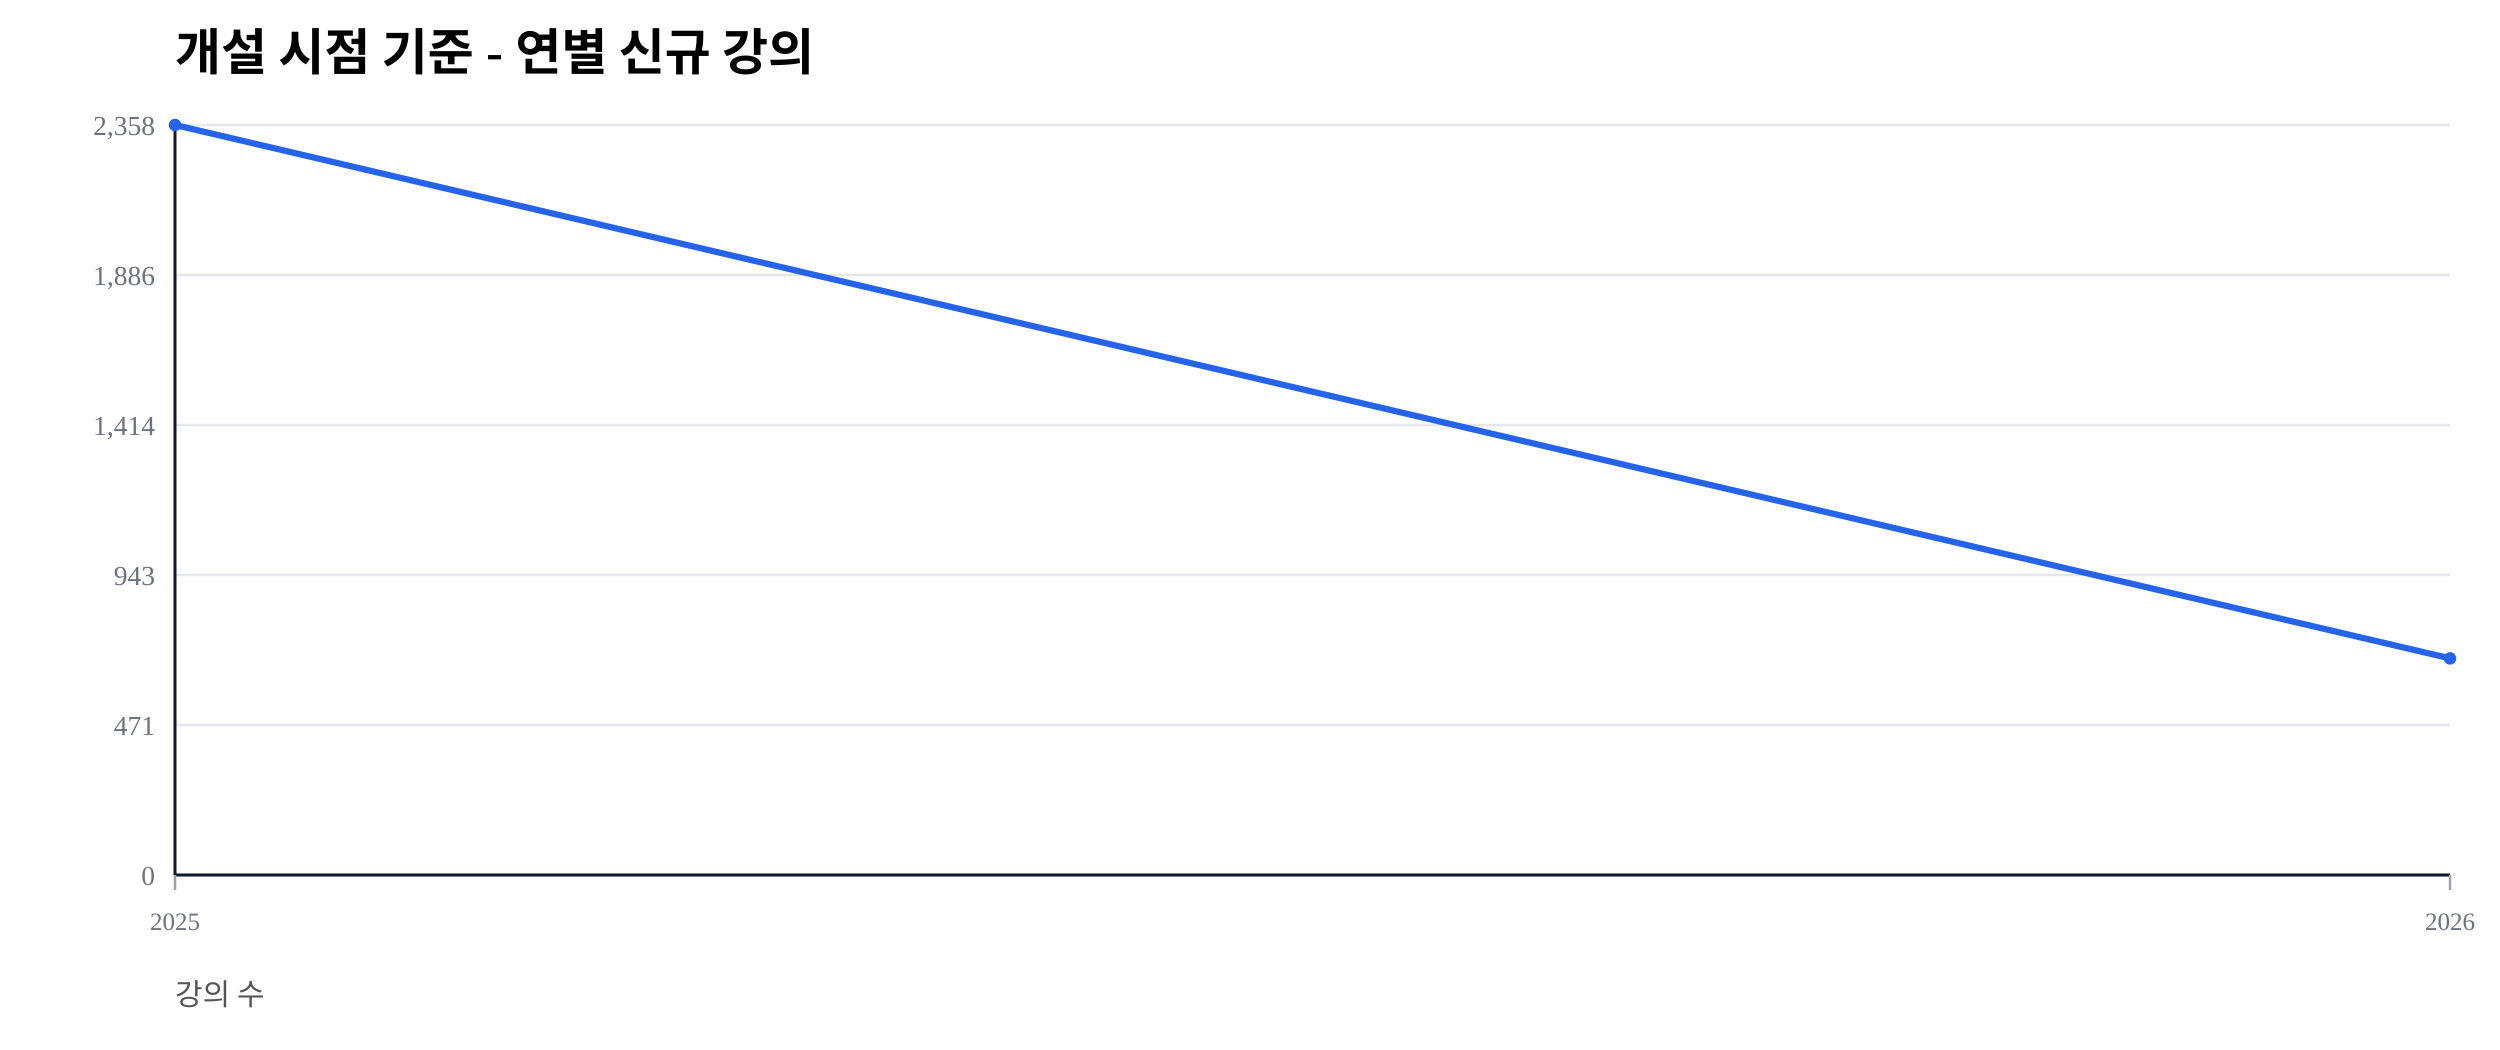
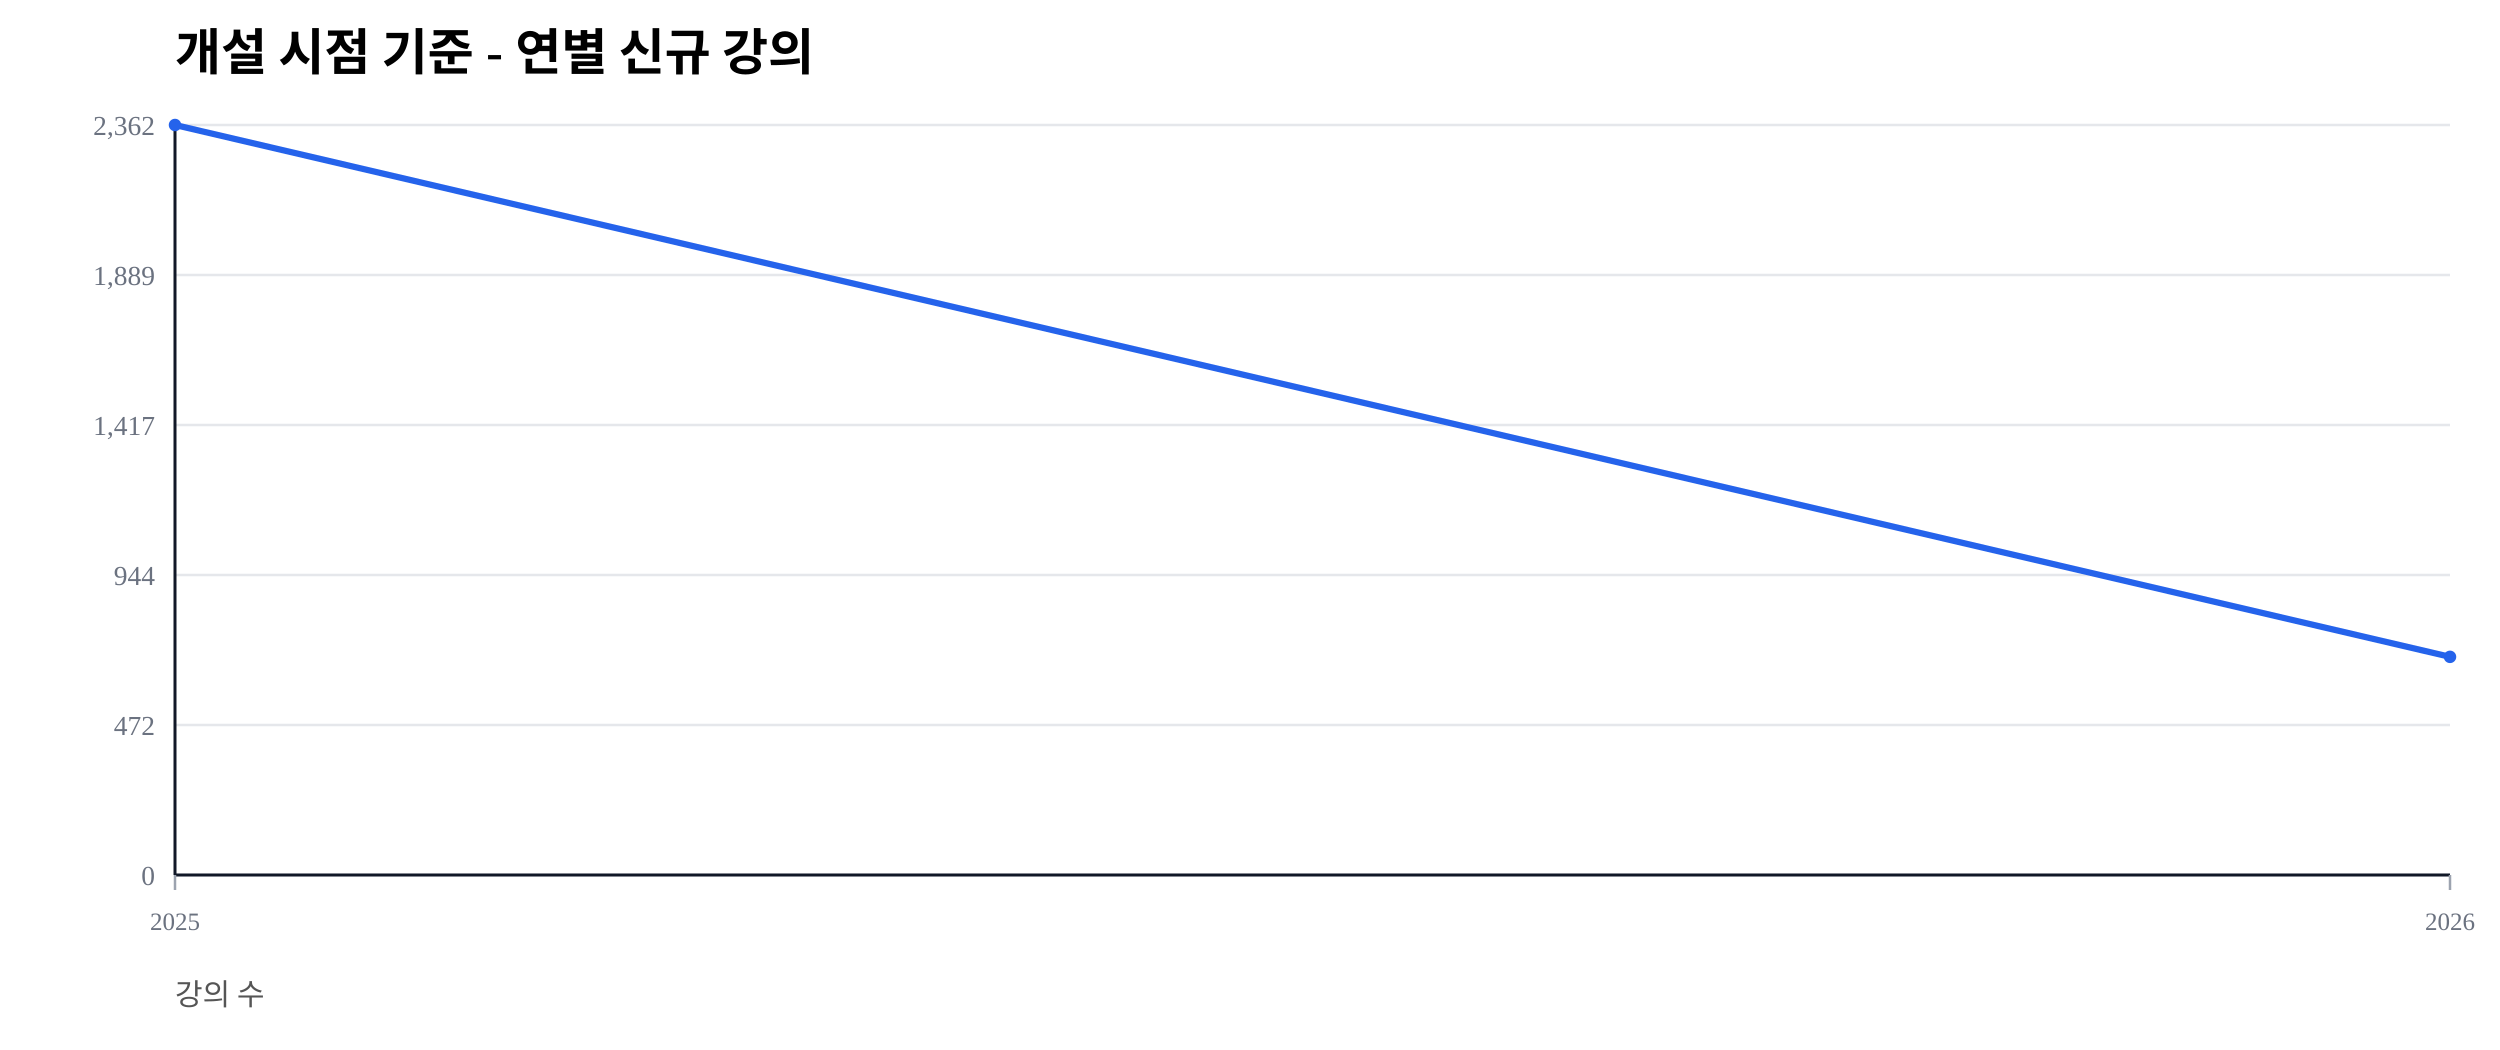
<svg xmlns="http://www.w3.org/2000/svg" width="1000" height="420" viewBox="0 0 1000 420">
  <rect width="100%" height="100%" fill="#ffffff" />
  <text x="70" y="28" font-size="20" font-weight="600">개설 시점 기준 - 연별 신규 강의</text>
  <text x="70" y="402" font-size="12" fill="#555">강의 수</text>
  <line x1="70" y1="350.00" x2="980" y2="350.00" stroke="#e5e7eb" stroke-width="1" />
  <text x="62" y="354.00" font-size="11" fill="#6b7280" text-anchor="end">0</text>
  <line x1="70" y1="290.00" x2="980" y2="290.00" stroke="#e5e7eb" stroke-width="1" />
-   <text x="62" y="294.00" font-size="11" fill="#6b7280" text-anchor="end">471</text>
+   <text x="62" y="294.00" font-size="11" fill="#6b7280" text-anchor="end">472</text>
  <line x1="70" y1="230.00" x2="980" y2="230.00" stroke="#e5e7eb" stroke-width="1" />
-   <text x="62" y="234.00" font-size="11" fill="#6b7280" text-anchor="end">943</text>
+   <text x="62" y="234.00" font-size="11" fill="#6b7280" text-anchor="end">944</text>
  <line x1="70" y1="170.00" x2="980" y2="170.00" stroke="#e5e7eb" stroke-width="1" />
-   <text x="62" y="174.00" font-size="11" fill="#6b7280" text-anchor="end">1,414</text>
+   <text x="62" y="174.00" font-size="11" fill="#6b7280" text-anchor="end">1,417</text>
  <line x1="70" y1="110.00" x2="980" y2="110.00" stroke="#e5e7eb" stroke-width="1" />
-   <text x="62" y="114.00" font-size="11" fill="#6b7280" text-anchor="end">1,886</text>
+   <text x="62" y="114.00" font-size="11" fill="#6b7280" text-anchor="end">1,889</text>
  <line x1="70" y1="50.00" x2="980" y2="50.00" stroke="#e5e7eb" stroke-width="1" />
-   <text x="62" y="54.00" font-size="11" fill="#6b7280" text-anchor="end">2,358</text>
+   <text x="62" y="54.00" font-size="11" fill="#6b7280" text-anchor="end">2,362</text>
  <line x1="70" y1="350" x2="980" y2="350" stroke="#111827" stroke-width="1.2" />
  <line x1="70" y1="50" x2="70" y2="350" stroke="#111827" stroke-width="1.2" />
  <line x1="70.00" y1="350" x2="70.00" y2="356" stroke="#9ca3af" stroke-width="1" />
  <text x="70.00" y="372" font-size="10" fill="#6b7280" text-anchor="middle">2025</text>
  <line x1="980.00" y1="350" x2="980.00" y2="356" stroke="#9ca3af" stroke-width="1" />
  <text x="980.00" y="372" font-size="10" fill="#6b7280" text-anchor="middle">2026</text>
-   <polyline fill="none" stroke="#2563eb" stroke-width="2.5" points="70.00,50.00 980.00,263.36" />
+   <polyline fill="none" stroke="#2563eb" stroke-width="2.5" points="70.00,50.00 980.00,262.74" />
  <circle cx="70.00" cy="50.00" r="2.5" fill="#2563eb" />
-   <circle cx="980.00" cy="263.36" r="2.5" fill="#2563eb" />
+   <circle cx="980.00" cy="262.74" r="2.5" fill="#2563eb" />
</svg>
